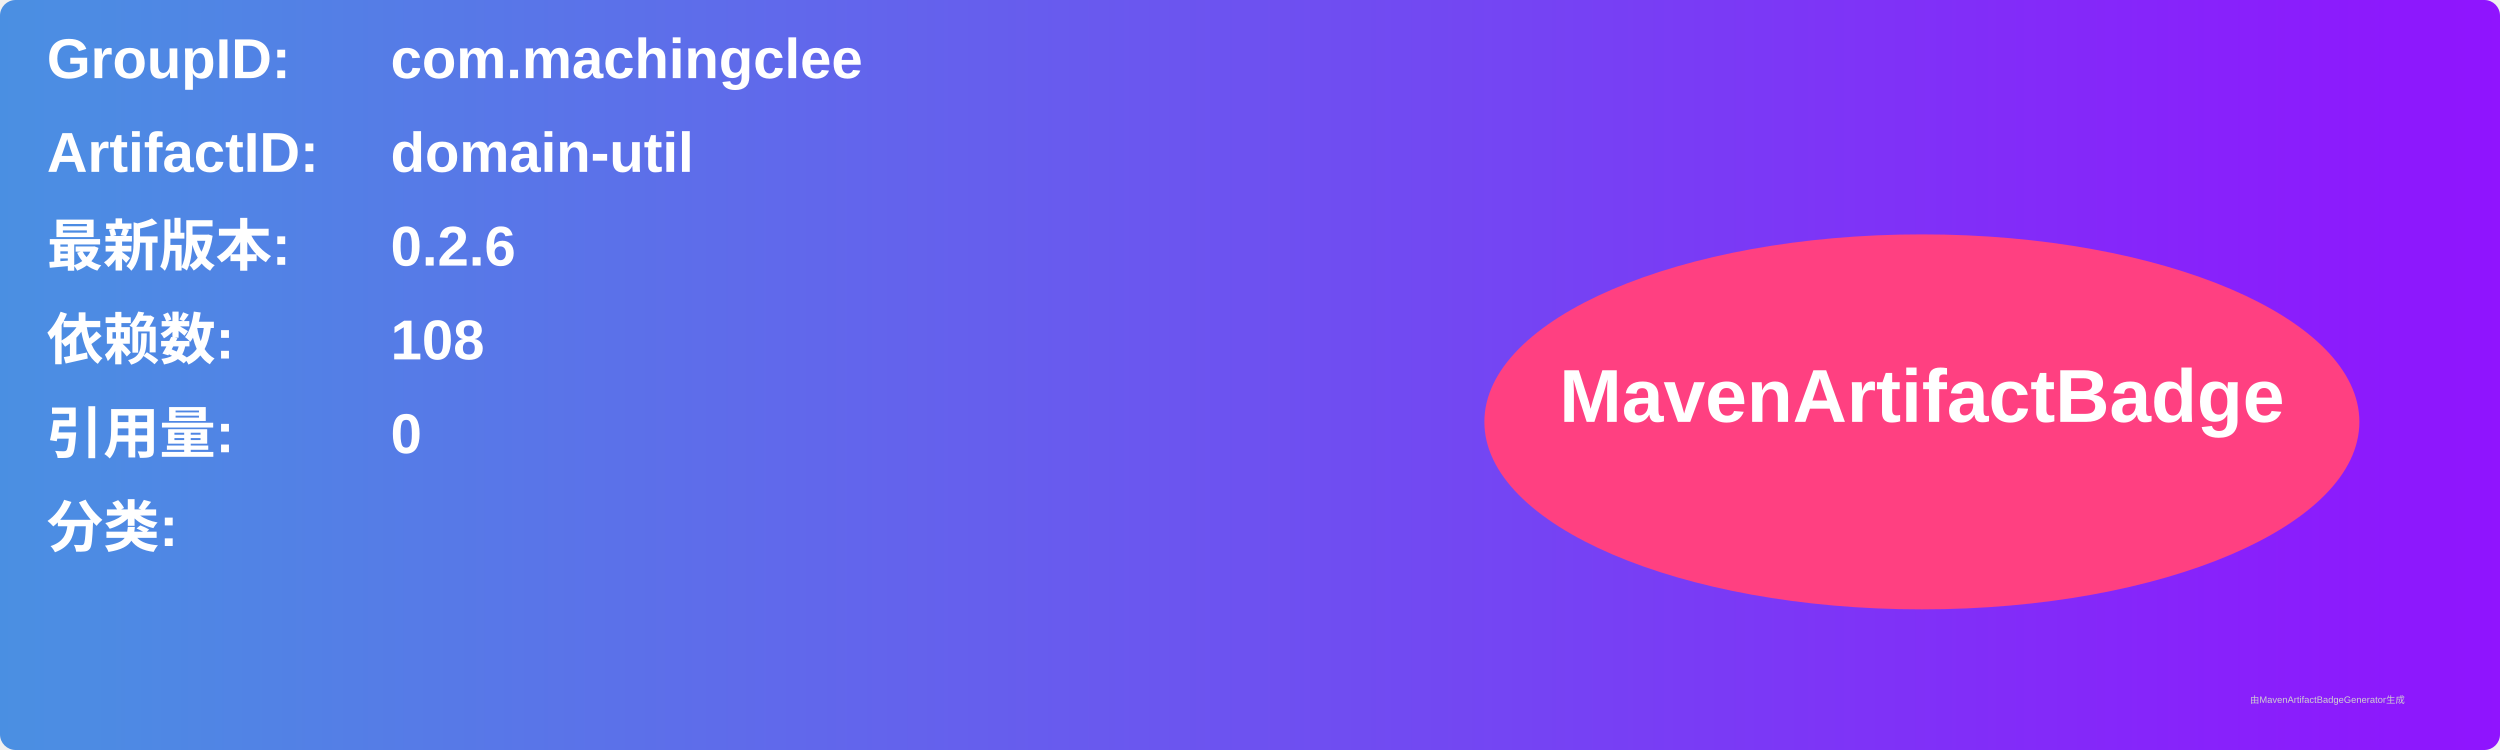
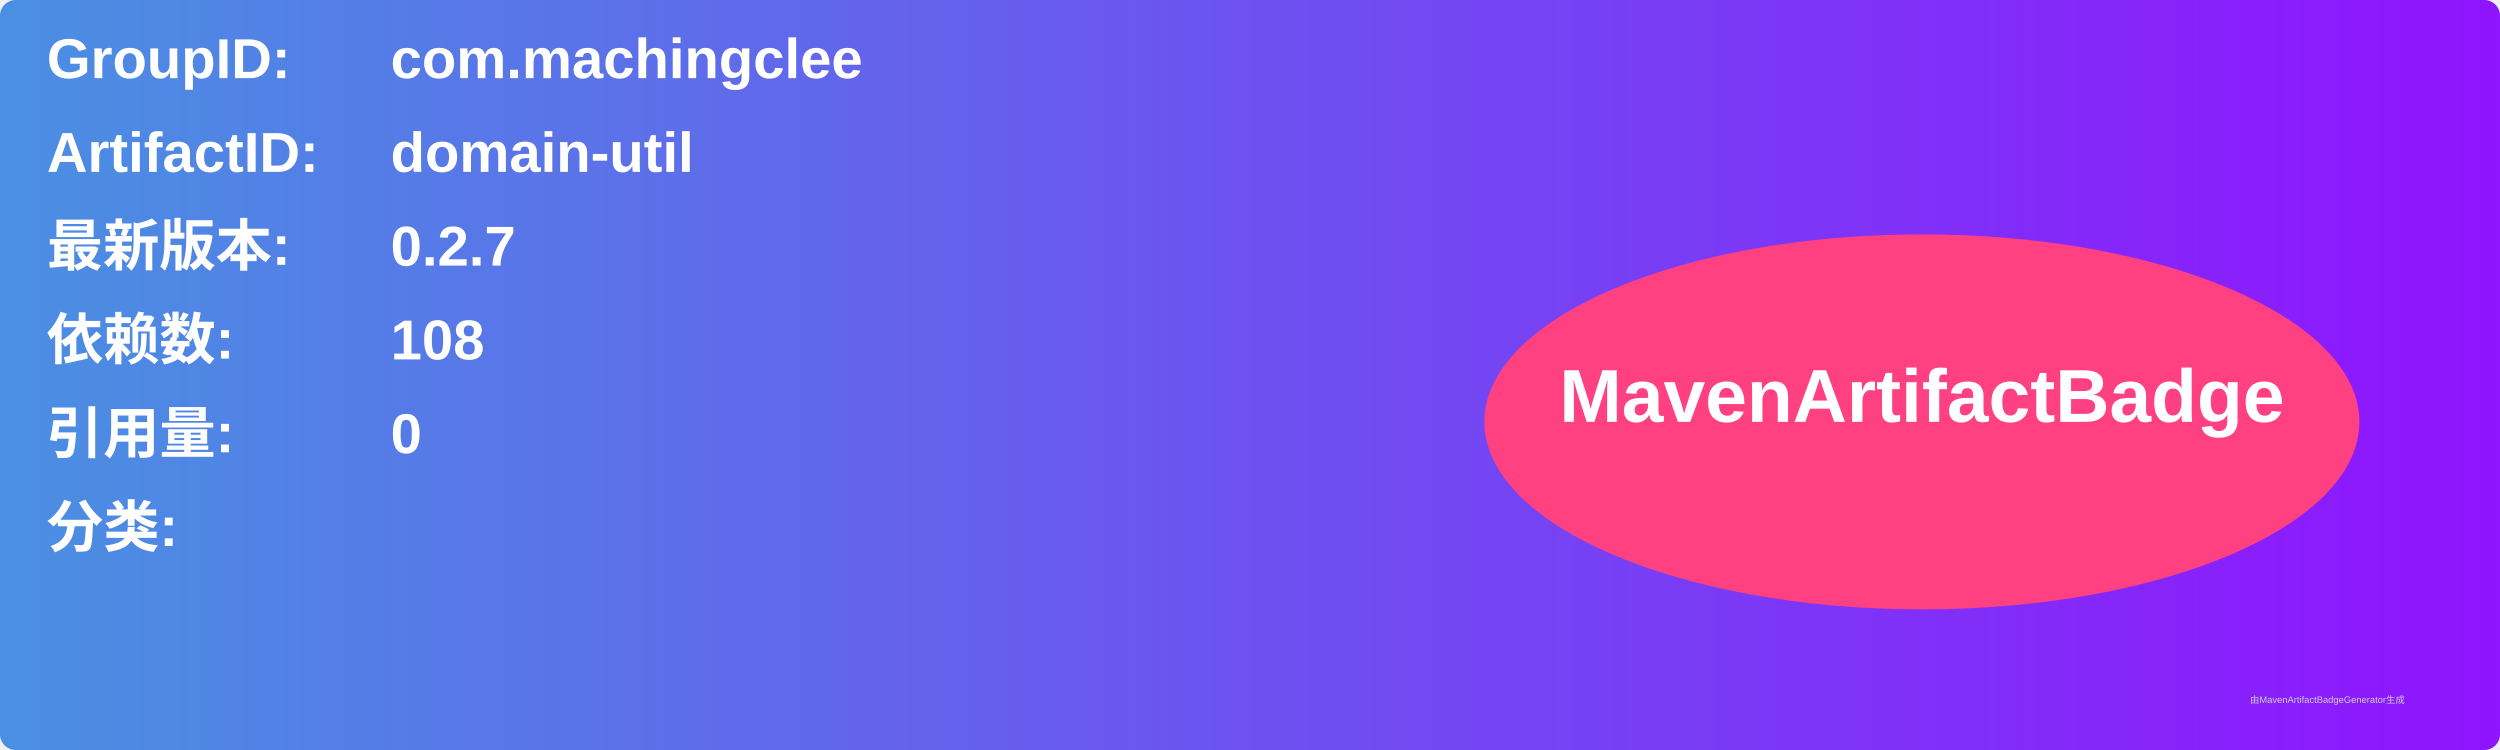
<svg xmlns="http://www.w3.org/2000/svg" width="800" height="240" viewBox="0 0 800 240">
  <linearGradient id="grad" x1="0%" y1="0%" x2="100%" y2="0%">
    <stop offset="0%" stop-color="#4a90e2" />
    <stop offset="100%" stop-color="#9013fe" />
  </linearGradient>
  <rect width="100%" height="100%" rx="5" ry="5" fill="url(#grad)" />
  <g transform="translate(15, 15)">
    <text x="0" y="10" font-family="Arial" font-size="18" fill="white" font-weight="bold" width="260">GroupID:</text>
    <text x="110" y="10" font-family="Arial" font-size="18" fill="white" font-weight="bold" width="460">com.machingclee</text>
    <text x="0" y="40" font-family="Arial" font-size="18" fill="white" font-weight="bold" width="260">ArtifactID:</text>
    <text x="110" y="40" font-family="Arial" font-size="18" fill="white" font-weight="bold" width="460">domain-util</text>
    <text x="0" y="70" font-family="Arial" font-size="18" fill="white" font-weight="bold">最新版本:</text>
    <text x="110" y="70" font-family="Arial" font-size="18" fill="white" font-weight="bold">
-       <tspan font-weight="bold">0.2.6</tspan>
+       <tspan font-weight="bold">0.2.7</tspan>
    </text>
    <text x="0" y="100" font-family="Arial" font-size="18" fill="white" font-weight="bold">依赖数: </text>
    <text x="110" y="100" font-family="Arial" font-size="18" fill="white">
      <tspan font-weight="bold">108</tspan>
    </text>
    <text x="0" y="130" font-family="Arial" font-size="18" fill="white" font-weight="bold">引用量: </text>
    <text x="110" y="130" font-family="Arial" font-size="18" fill="white">
      <tspan font-weight="bold">0</tspan>
    </text>
    <text x="0" y="160" font-family="Arial" font-size="18" fill="white" font-weight="bold">分类:</text>
    <text x="10" y="190" font-family="Arial" font-size="10" fill="white">
      <tspan font-weight="bold" />
    </text>
    <ellipse cx="600" cy="120" rx="140" ry="60" fill="#ff4081" />
    <text x="600" y="120" text-anchor="middle" font-family="Arial" font-size="24" fill="white" font-weight="bold">MavenArtifactBadge</text>
  </g>
  <text x="720" y="225" font-family="Arial" font-size="3" fill="#d0d0d0">由MavenArtifactBadgeGenerator生成</text>
</svg>
